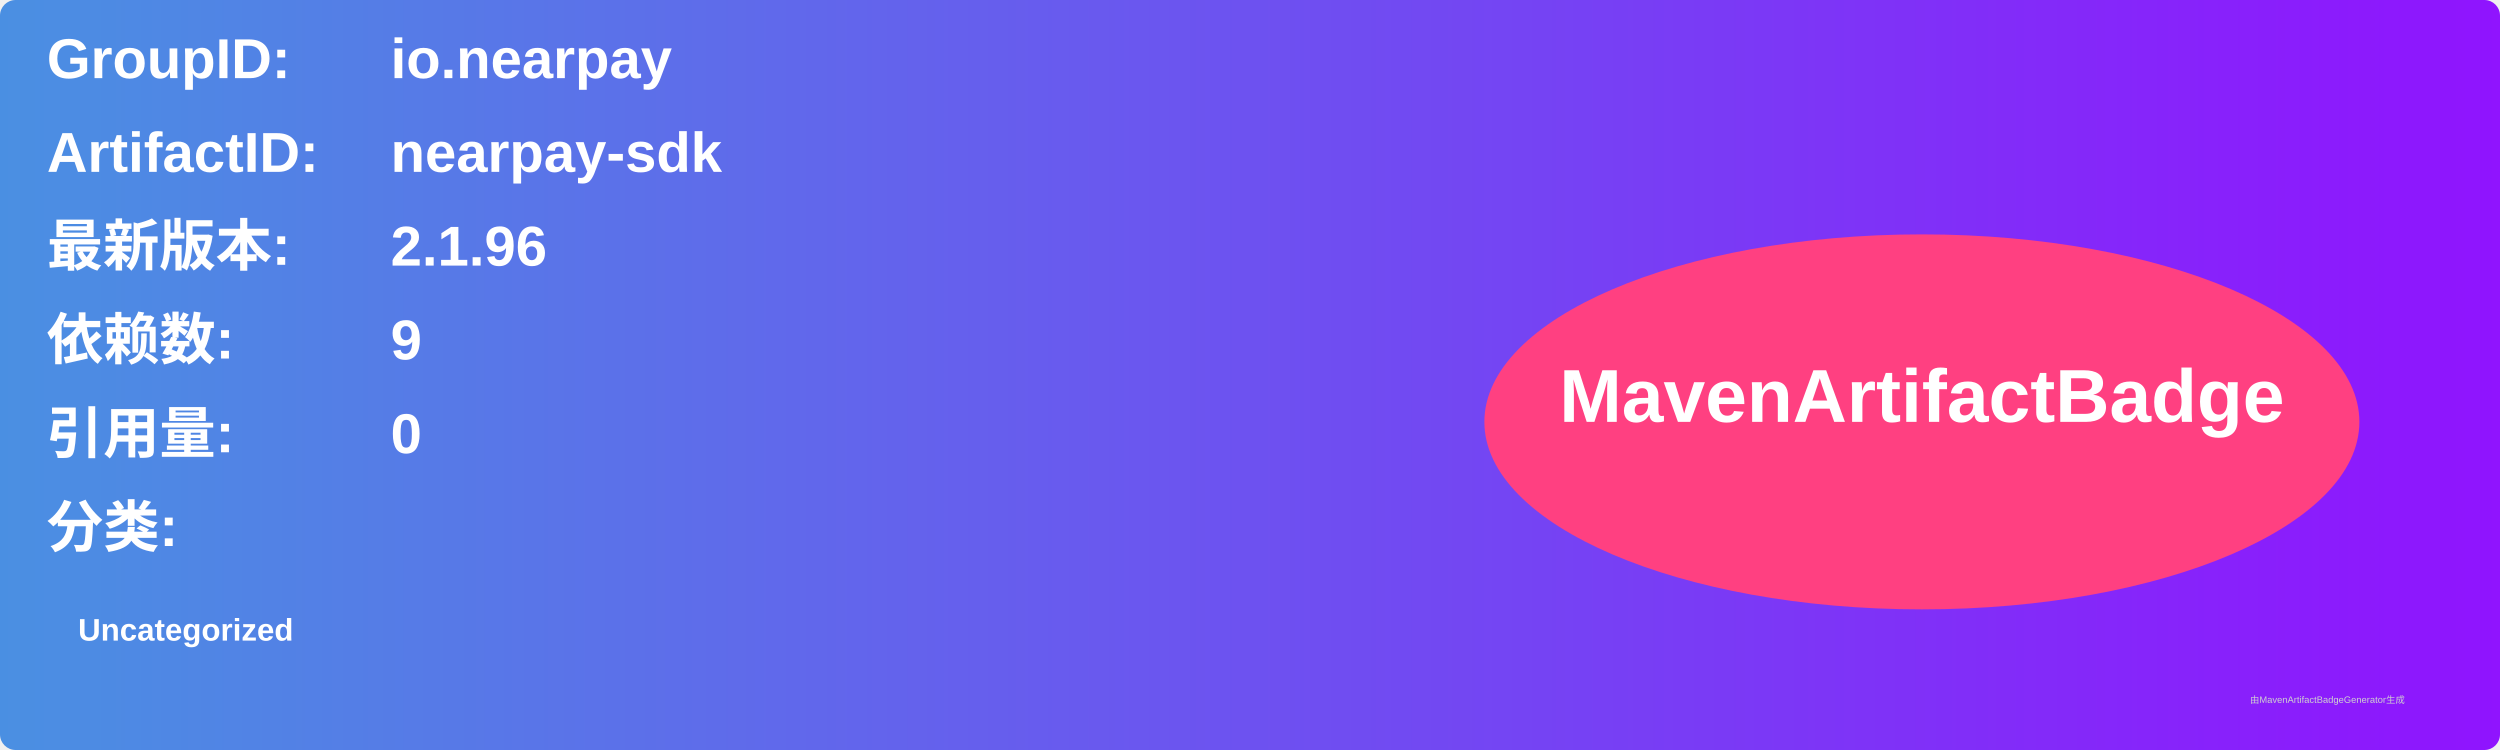
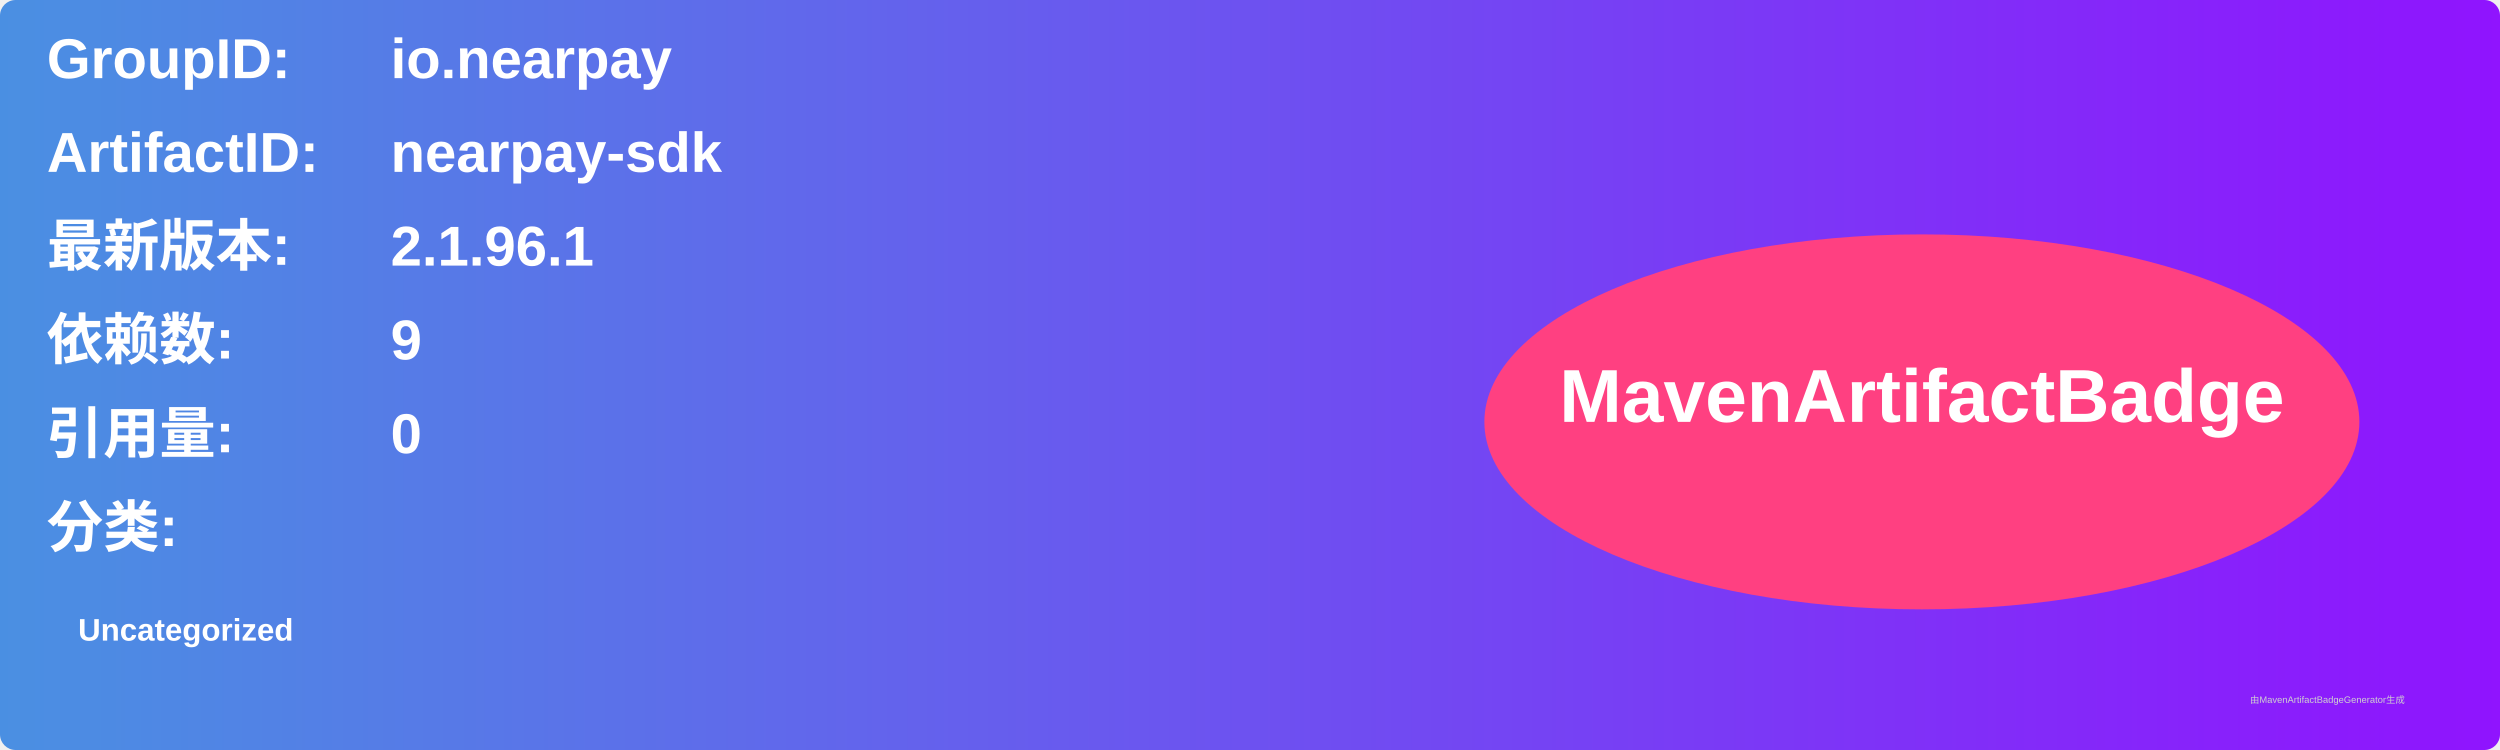
<svg xmlns="http://www.w3.org/2000/svg" width="800" height="240" viewBox="0 0 800 240">
  <linearGradient id="grad" x1="0%" y1="0%" x2="100%" y2="0%">
    <stop offset="0%" stop-color="#4a90e2" />
    <stop offset="100%" stop-color="#9013fe" />
  </linearGradient>
  <rect width="100%" height="100%" rx="5" ry="5" fill="url(#grad)" />
  <g transform="translate(15, 15)">
    <text x="0" y="10" font-family="Arial" font-size="18" fill="white" font-weight="bold" width="260">GroupID:</text>
    <text x="110" y="10" font-family="Arial" font-size="18" fill="white" font-weight="bold" width="460">io.nearpay</text>
    <text x="0" y="40" font-family="Arial" font-size="18" fill="white" font-weight="bold" width="260">ArtifactID:</text>
    <text x="110" y="40" font-family="Arial" font-size="18" fill="white" font-weight="bold" width="460">nearpay-sdk</text>
    <text x="0" y="70" font-family="Arial" font-size="18" fill="white" font-weight="bold">最新版本:</text>
    <text x="110" y="70" font-family="Arial" font-size="18" fill="white" font-weight="bold">
-       <tspan font-weight="bold">2.1.96</tspan>
+       <tspan font-weight="bold">2.1.96.1</tspan>
    </text>
    <text x="0" y="100" font-family="Arial" font-size="18" fill="white" font-weight="bold">依赖数: </text>
    <text x="110" y="100" font-family="Arial" font-size="18" fill="white">
      <tspan font-weight="bold">9</tspan>
    </text>
    <text x="0" y="130" font-family="Arial" font-size="18" fill="white" font-weight="bold">引用量: </text>
    <text x="110" y="130" font-family="Arial" font-size="18" fill="white">
      <tspan font-weight="bold">0</tspan>
    </text>
    <text x="0" y="160" font-family="Arial" font-size="18" fill="white" font-weight="bold">分类:</text>
    <text x="10" y="190" font-family="Arial" font-size="10" fill="white">
      <tspan font-weight="bold">Uncategorized</tspan>
    </text>
    <ellipse cx="600" cy="120" rx="140" ry="60" fill="#ff4081" />
    <text x="600" y="120" text-anchor="middle" font-family="Arial" font-size="24" fill="white" font-weight="bold">MavenArtifactBadge</text>
  </g>
  <text x="720" y="225" font-family="Arial" font-size="3" fill="#d0d0d0">由MavenArtifactBadgeGenerator生成</text>
</svg>
